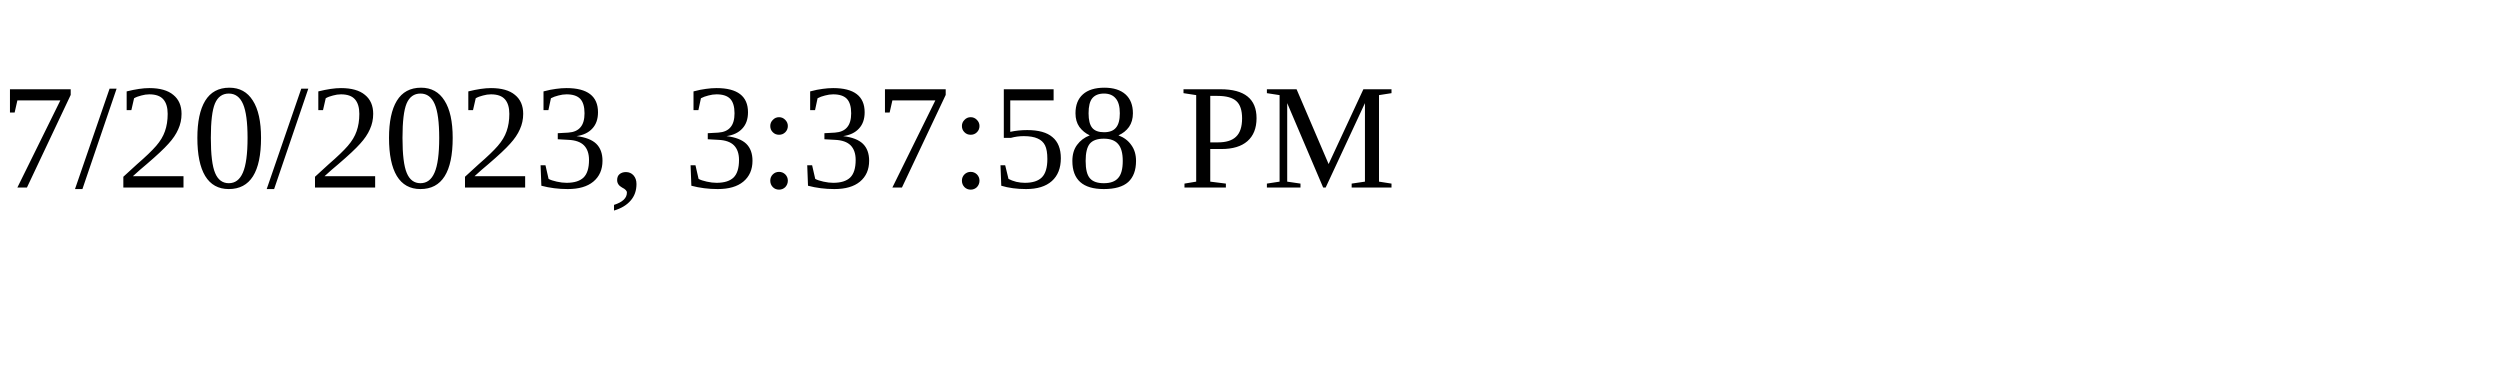
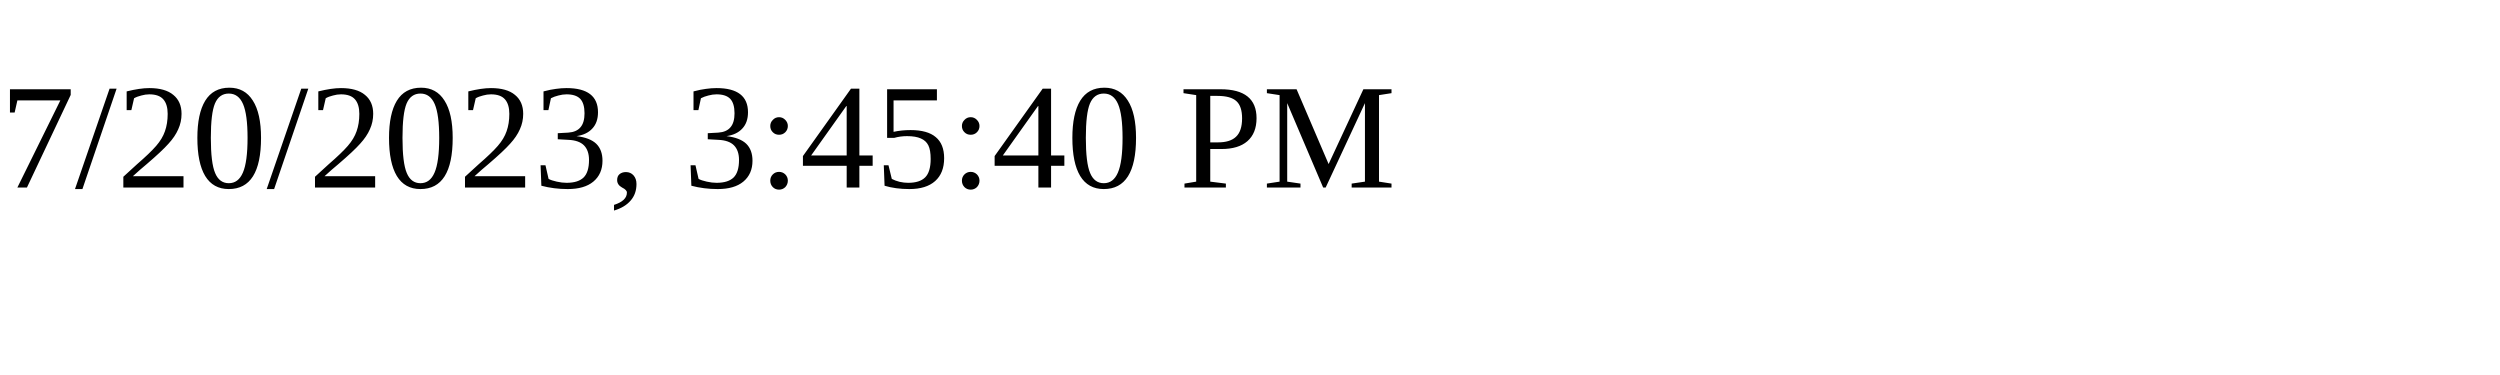
<svg xmlns="http://www.w3.org/2000/svg" height="30" width="200">
-   <text x="0" y="15">7/20/2023, 3:37:58 PM</text>
+   <text x="0" y="15">7/20/2023, 3:45:40 PM</text>
</svg>
